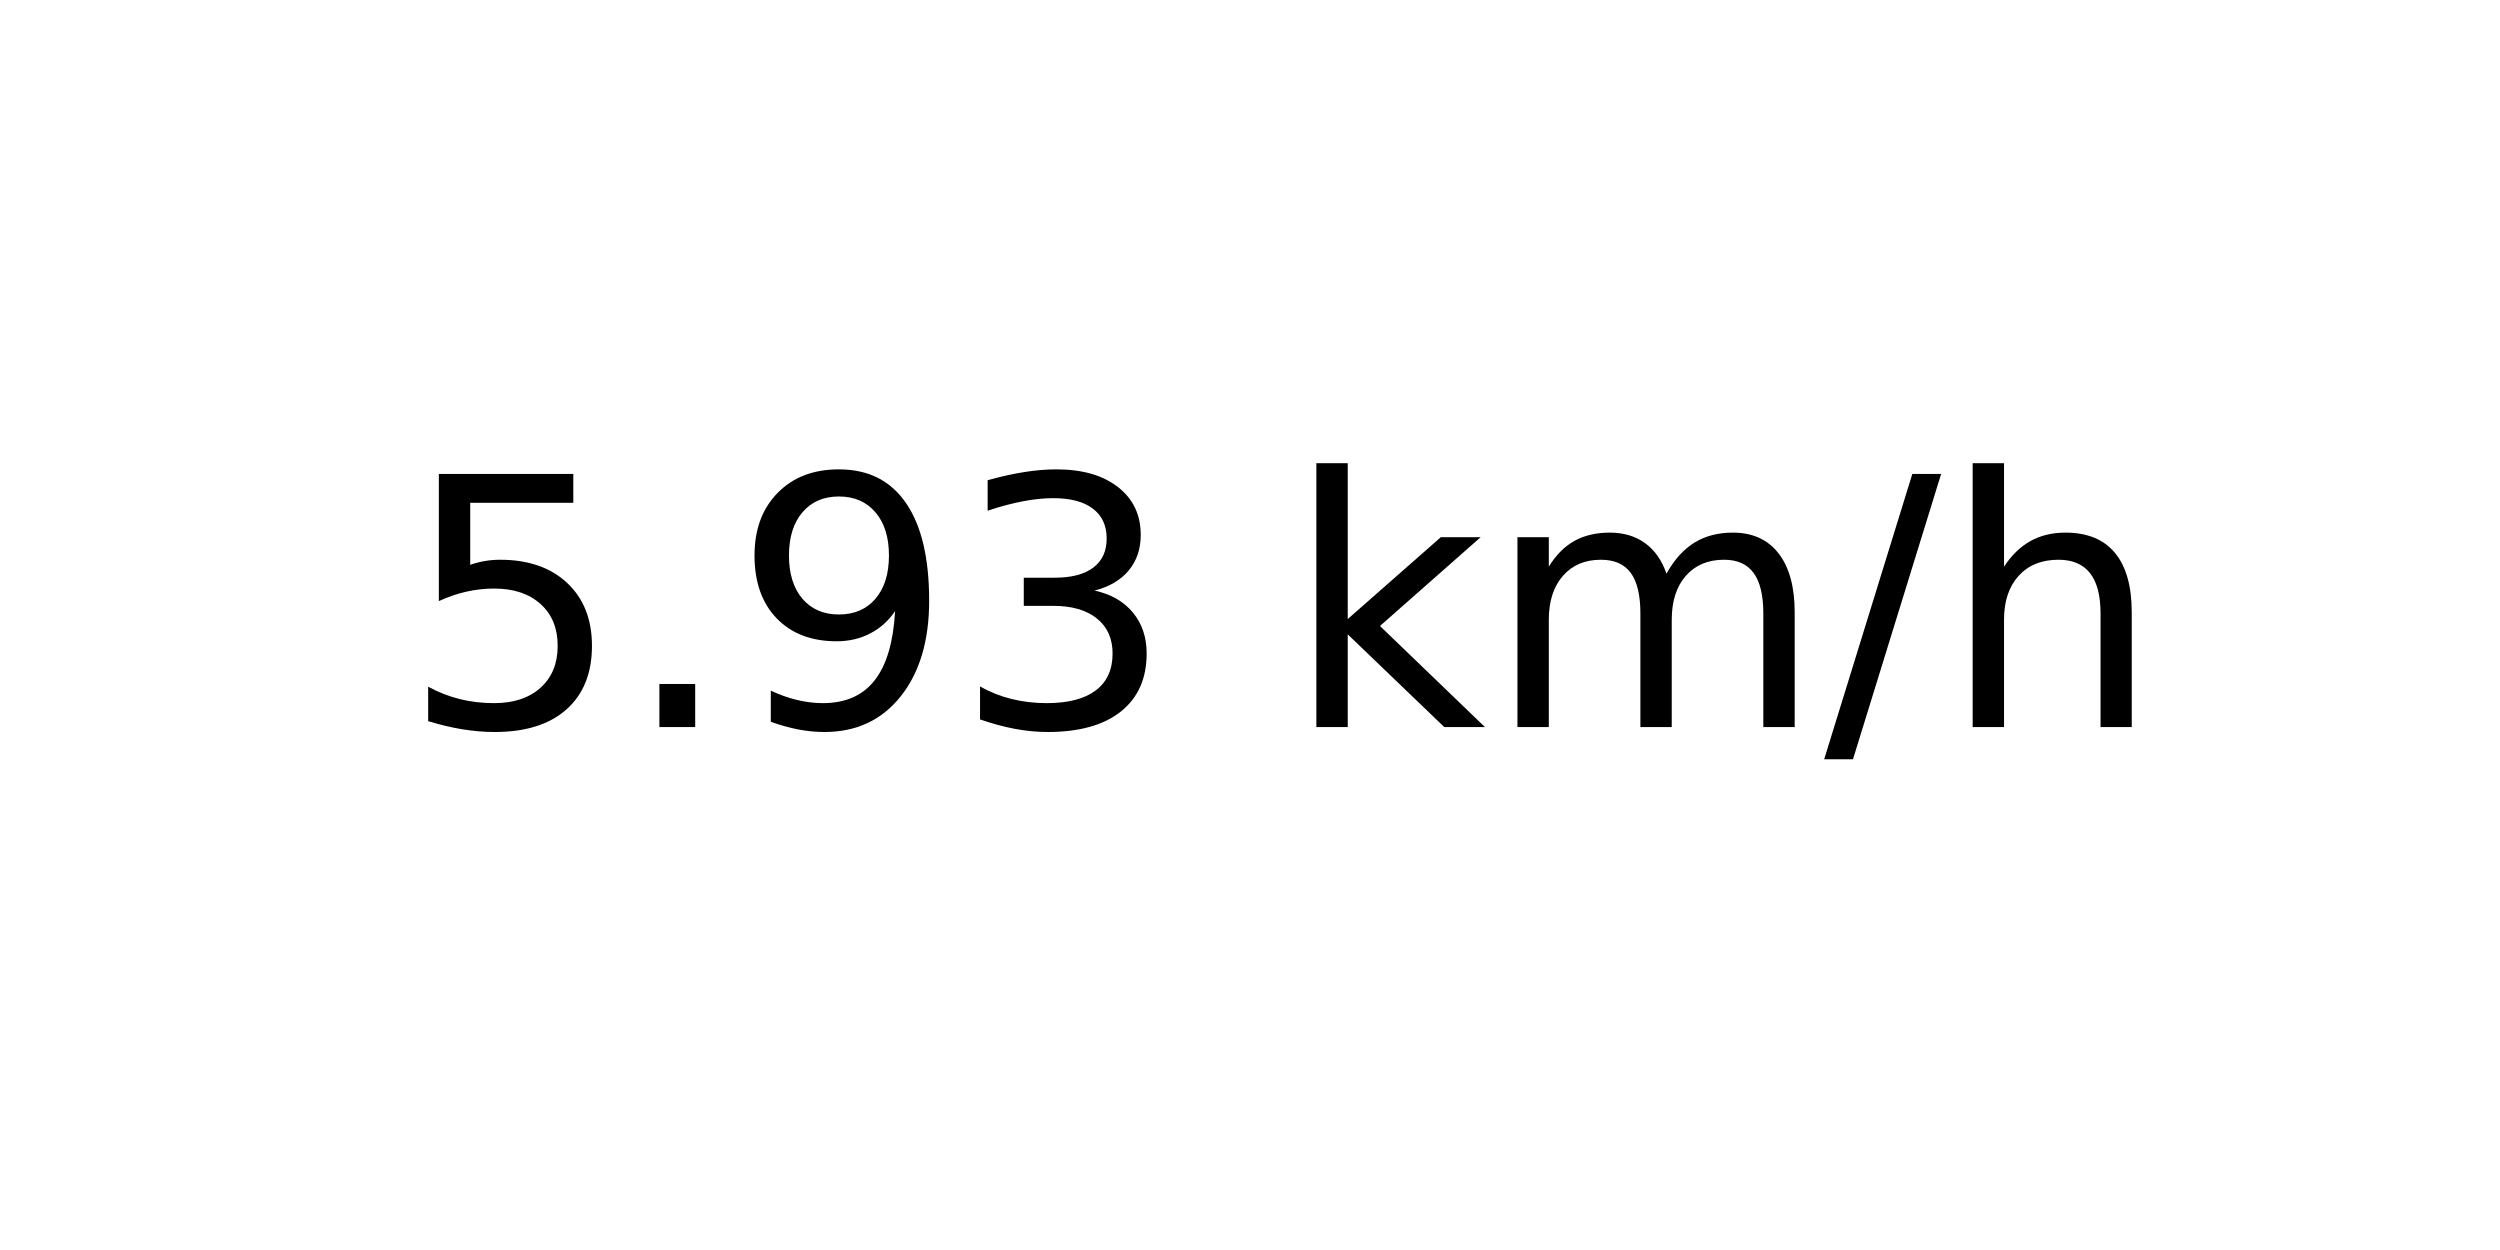
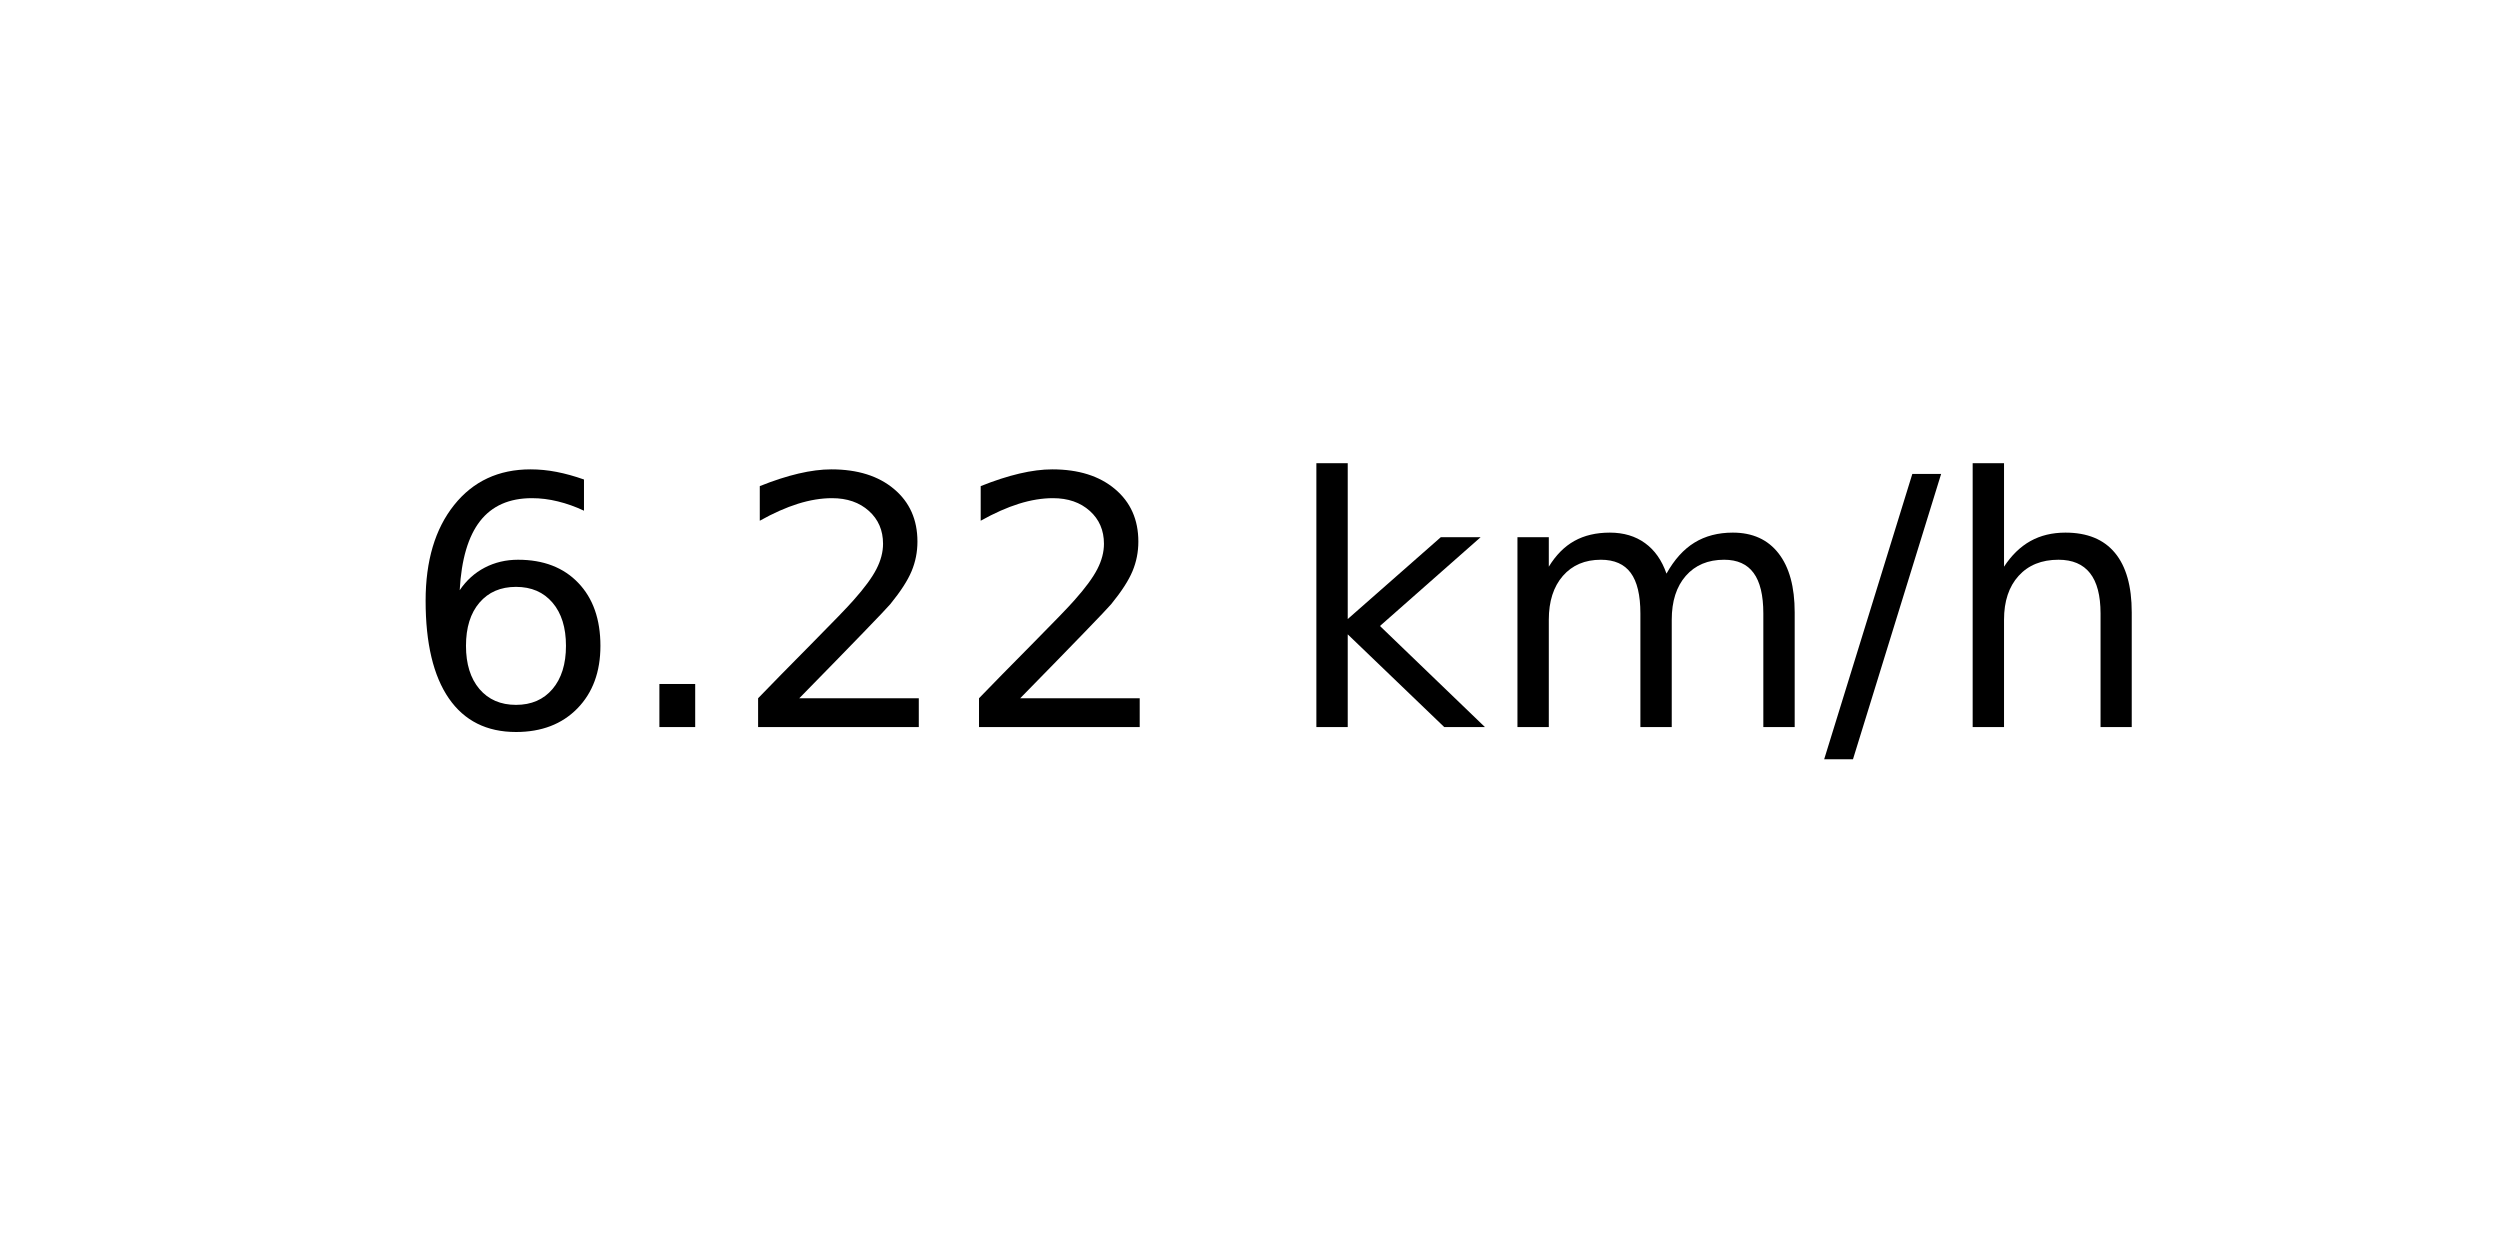
<svg xmlns="http://www.w3.org/2000/svg" xmlns:xlink="http://www.w3.org/1999/xlink" width="72pt" height="36pt" viewBox="0 0 72 36" version="1.1">
  <defs>
    <style type="text/css">*{stroke-linejoin: round; stroke-linecap: butt}</style>
  </defs>
  <g id="figure_1">
    <g id="axes_1">
      <g id="text_1">
        <g transform="translate(11.55937 20.93937) scale(0.1 -0.1)">
          <defs>
-             <path id="DejaVuSans-35" d="M 691 4666  L 3169 4666  L 3169 4134  L 1269 4134  L 1269 2991  Q 1406 3038 1543 3061  Q 1681 3084 1819 3084  Q 2600 3084 3056 2656  Q 3513 2228 3513 1497  Q 3513 744 3044 326  Q 2575 -91 1722 -91  Q 1428 -91 1123 -41  Q 819 9 494 109  L 494 744  Q 775 591 1075 516  Q 1375 441 1709 441  Q 2250 441 2565 725  Q 2881 1009 2881 1497  Q 2881 1984 2565 2268  Q 2250 2553 1709 2553  Q 1456 2553 1204 2497  Q 953 2441 691 2322  L 691 4666  z " transform="scale(0.015625)" />
+             <path id="DejaVuSans-36" d="M 2113 2584  Q 1688 2584 1439 2293  Q 1191 2003 1191 1497  Q 1191 994 1439 701  Q 1688 409 2113 409  Q 2538 409 2786 701  Q 3034 994 3034 1497  Q 3034 2003 2786 2293  Q 2538 2584 2113 2584  z M 3366 4563  L 3366 3988  Q 3128 4100 2886 4159  Q 2644 4219 2406 4219  Q 1781 4219 1451 3797  Q 1122 3375 1075 2522  Q 1259 2794 1537 2939  Q 1816 3084 2150 3084  Q 2853 3084 3261 2657  Q 3669 2231 3669 1497  Q 3669 778 3244 343  Q 2819 -91 2113 -91  Q 1303 -91 875 529  Q 447 1150 447 2328  Q 447 3434 972 4092  Q 1497 4750 2381 4750  Q 2619 4750 2861 4703  Q 3103 4656 3366 4563  z " transform="scale(0.015625)" />
            <path id="DejaVuSans-2e" d="M 684 794  L 1344 794  L 1344 0  L 684 0  L 684 794  z " transform="scale(0.015625)" />
-             <path id="DejaVuSans-39" d="M 703 97  L 703 672  Q 941 559 1184 500  Q 1428 441 1663 441  Q 2288 441 2617 861  Q 2947 1281 2994 2138  Q 2813 1869 2534 1725  Q 2256 1581 1919 1581  Q 1219 1581 811 2004  Q 403 2428 403 3163  Q 403 3881 828 4315  Q 1253 4750 1959 4750  Q 2769 4750 3195 4129  Q 3622 3509 3622 2328  Q 3622 1225 3098 567  Q 2575 -91 1691 -91  Q 1453 -91 1209 -44  Q 966 3 703 97  z M 1959 2075  Q 2384 2075 2632 2365  Q 2881 2656 2881 3163  Q 2881 3666 2632 3958  Q 2384 4250 1959 4250  Q 1534 4250 1286 3958  Q 1038 3666 1038 3163  Q 1038 2656 1286 2365  Q 1534 2075 1959 2075  z " transform="scale(0.015625)" />
-             <path id="DejaVuSans-33" d="M 2597 2516  Q 3050 2419 3304 2112  Q 3559 1806 3559 1356  Q 3559 666 3084 287  Q 2609 -91 1734 -91  Q 1441 -91 1130 -33  Q 819 25 488 141  L 488 750  Q 750 597 1062 519  Q 1375 441 1716 441  Q 2309 441 2620 675  Q 2931 909 2931 1356  Q 2931 1769 2642 2001  Q 2353 2234 1838 2234  L 1294 2234  L 1294 2753  L 1863 2753  Q 2328 2753 2575 2939  Q 2822 3125 2822 3475  Q 2822 3834 2567 4026  Q 2313 4219 1838 4219  Q 1578 4219 1281 4162  Q 984 4106 628 3988  L 628 4550  Q 988 4650 1302 4700  Q 1616 4750 1894 4750  Q 2613 4750 3031 4423  Q 3450 4097 3450 3541  Q 3450 3153 3228 2886  Q 3006 2619 2597 2516  z " transform="scale(0.015625)" />
+             <path id="DejaVuSans-32" d="M 1228 531  L 3431 531  L 3431 0  L 469 0  L 469 531  Q 828 903 1448 1529  Q 2069 2156 2228 2338  Q 2531 2678 2651 2914  Q 2772 3150 2772 3378  Q 2772 3750 2511 3984  Q 2250 4219 1831 4219  Q 1534 4219 1204 4116  Q 875 4013 500 3803  L 500 4441  Q 881 4594 1212 4672  Q 1544 4750 1819 4750  Q 2544 4750 2975 4387  Q 3406 4025 3406 3419  Q 3406 3131 3298 2873  Q 3191 2616 2906 2266  Q 2828 2175 2409 1742  Q 1991 1309 1228 531  z " transform="scale(0.015625)" />
            <path id="DejaVuSans-20" transform="scale(0.015625)" />
            <path id="DejaVuSans-6b" d="M 581 4863  L 1159 4863  L 1159 1991  L 2875 3500  L 3609 3500  L 1753 1863  L 3688 0  L 2938 0  L 1159 1709  L 1159 0  L 581 0  L 581 4863  z " transform="scale(0.015625)" />
            <path id="DejaVuSans-6d" d="M 3328 2828  Q 3544 3216 3844 3400  Q 4144 3584 4550 3584  Q 5097 3584 5394 3201  Q 5691 2819 5691 2113  L 5691 0  L 5113 0  L 5113 2094  Q 5113 2597 4934 2840  Q 4756 3084 4391 3084  Q 3944 3084 3684 2787  Q 3425 2491 3425 1978  L 3425 0  L 2847 0  L 2847 2094  Q 2847 2600 2669 2842  Q 2491 3084 2119 3084  Q 1678 3084 1418 2786  Q 1159 2488 1159 1978  L 1159 0  L 581 0  L 581 3500  L 1159 3500  L 1159 2956  Q 1356 3278 1631 3431  Q 1906 3584 2284 3584  Q 2666 3584 2933 3390  Q 3200 3197 3328 2828  z " transform="scale(0.015625)" />
            <path id="DejaVuSans-2f" d="M 1625 4666  L 2156 4666  L 531 -594  L 0 -594  L 1625 4666  z " transform="scale(0.015625)" />
            <path id="DejaVuSans-68" d="M 3513 2113  L 3513 0  L 2938 0  L 2938 2094  Q 2938 2591 2744 2837  Q 2550 3084 2163 3084  Q 1697 3084 1428 2787  Q 1159 2491 1159 1978  L 1159 0  L 581 0  L 581 4863  L 1159 4863  L 1159 2956  Q 1366 3272 1645 3428  Q 1925 3584 2291 3584  Q 2894 3584 3203 3211  Q 3513 2838 3513 2113  z " transform="scale(0.015625)" />
          </defs>
-           <use xlink:href="#DejaVuSans-35" />
+           <use xlink:href="#DejaVuSans-36" />
          <use xlink:href="#DejaVuSans-2e" x="63.623" />
-           <use xlink:href="#DejaVuSans-39" x="95.41" />
-           <use xlink:href="#DejaVuSans-33" x="159.033" />
+           <use xlink:href="#DejaVuSans-32" x="95.41" />
+           <use xlink:href="#DejaVuSans-32" x="159.033" />
          <use xlink:href="#DejaVuSans-20" x="222.656" />
          <use xlink:href="#DejaVuSans-6b" x="254.443" />
          <use xlink:href="#DejaVuSans-6d" x="312.354" />
          <use xlink:href="#DejaVuSans-2f" x="409.766" />
          <use xlink:href="#DejaVuSans-68" x="443.457" />
        </g>
      </g>
    </g>
  </g>
</svg>
